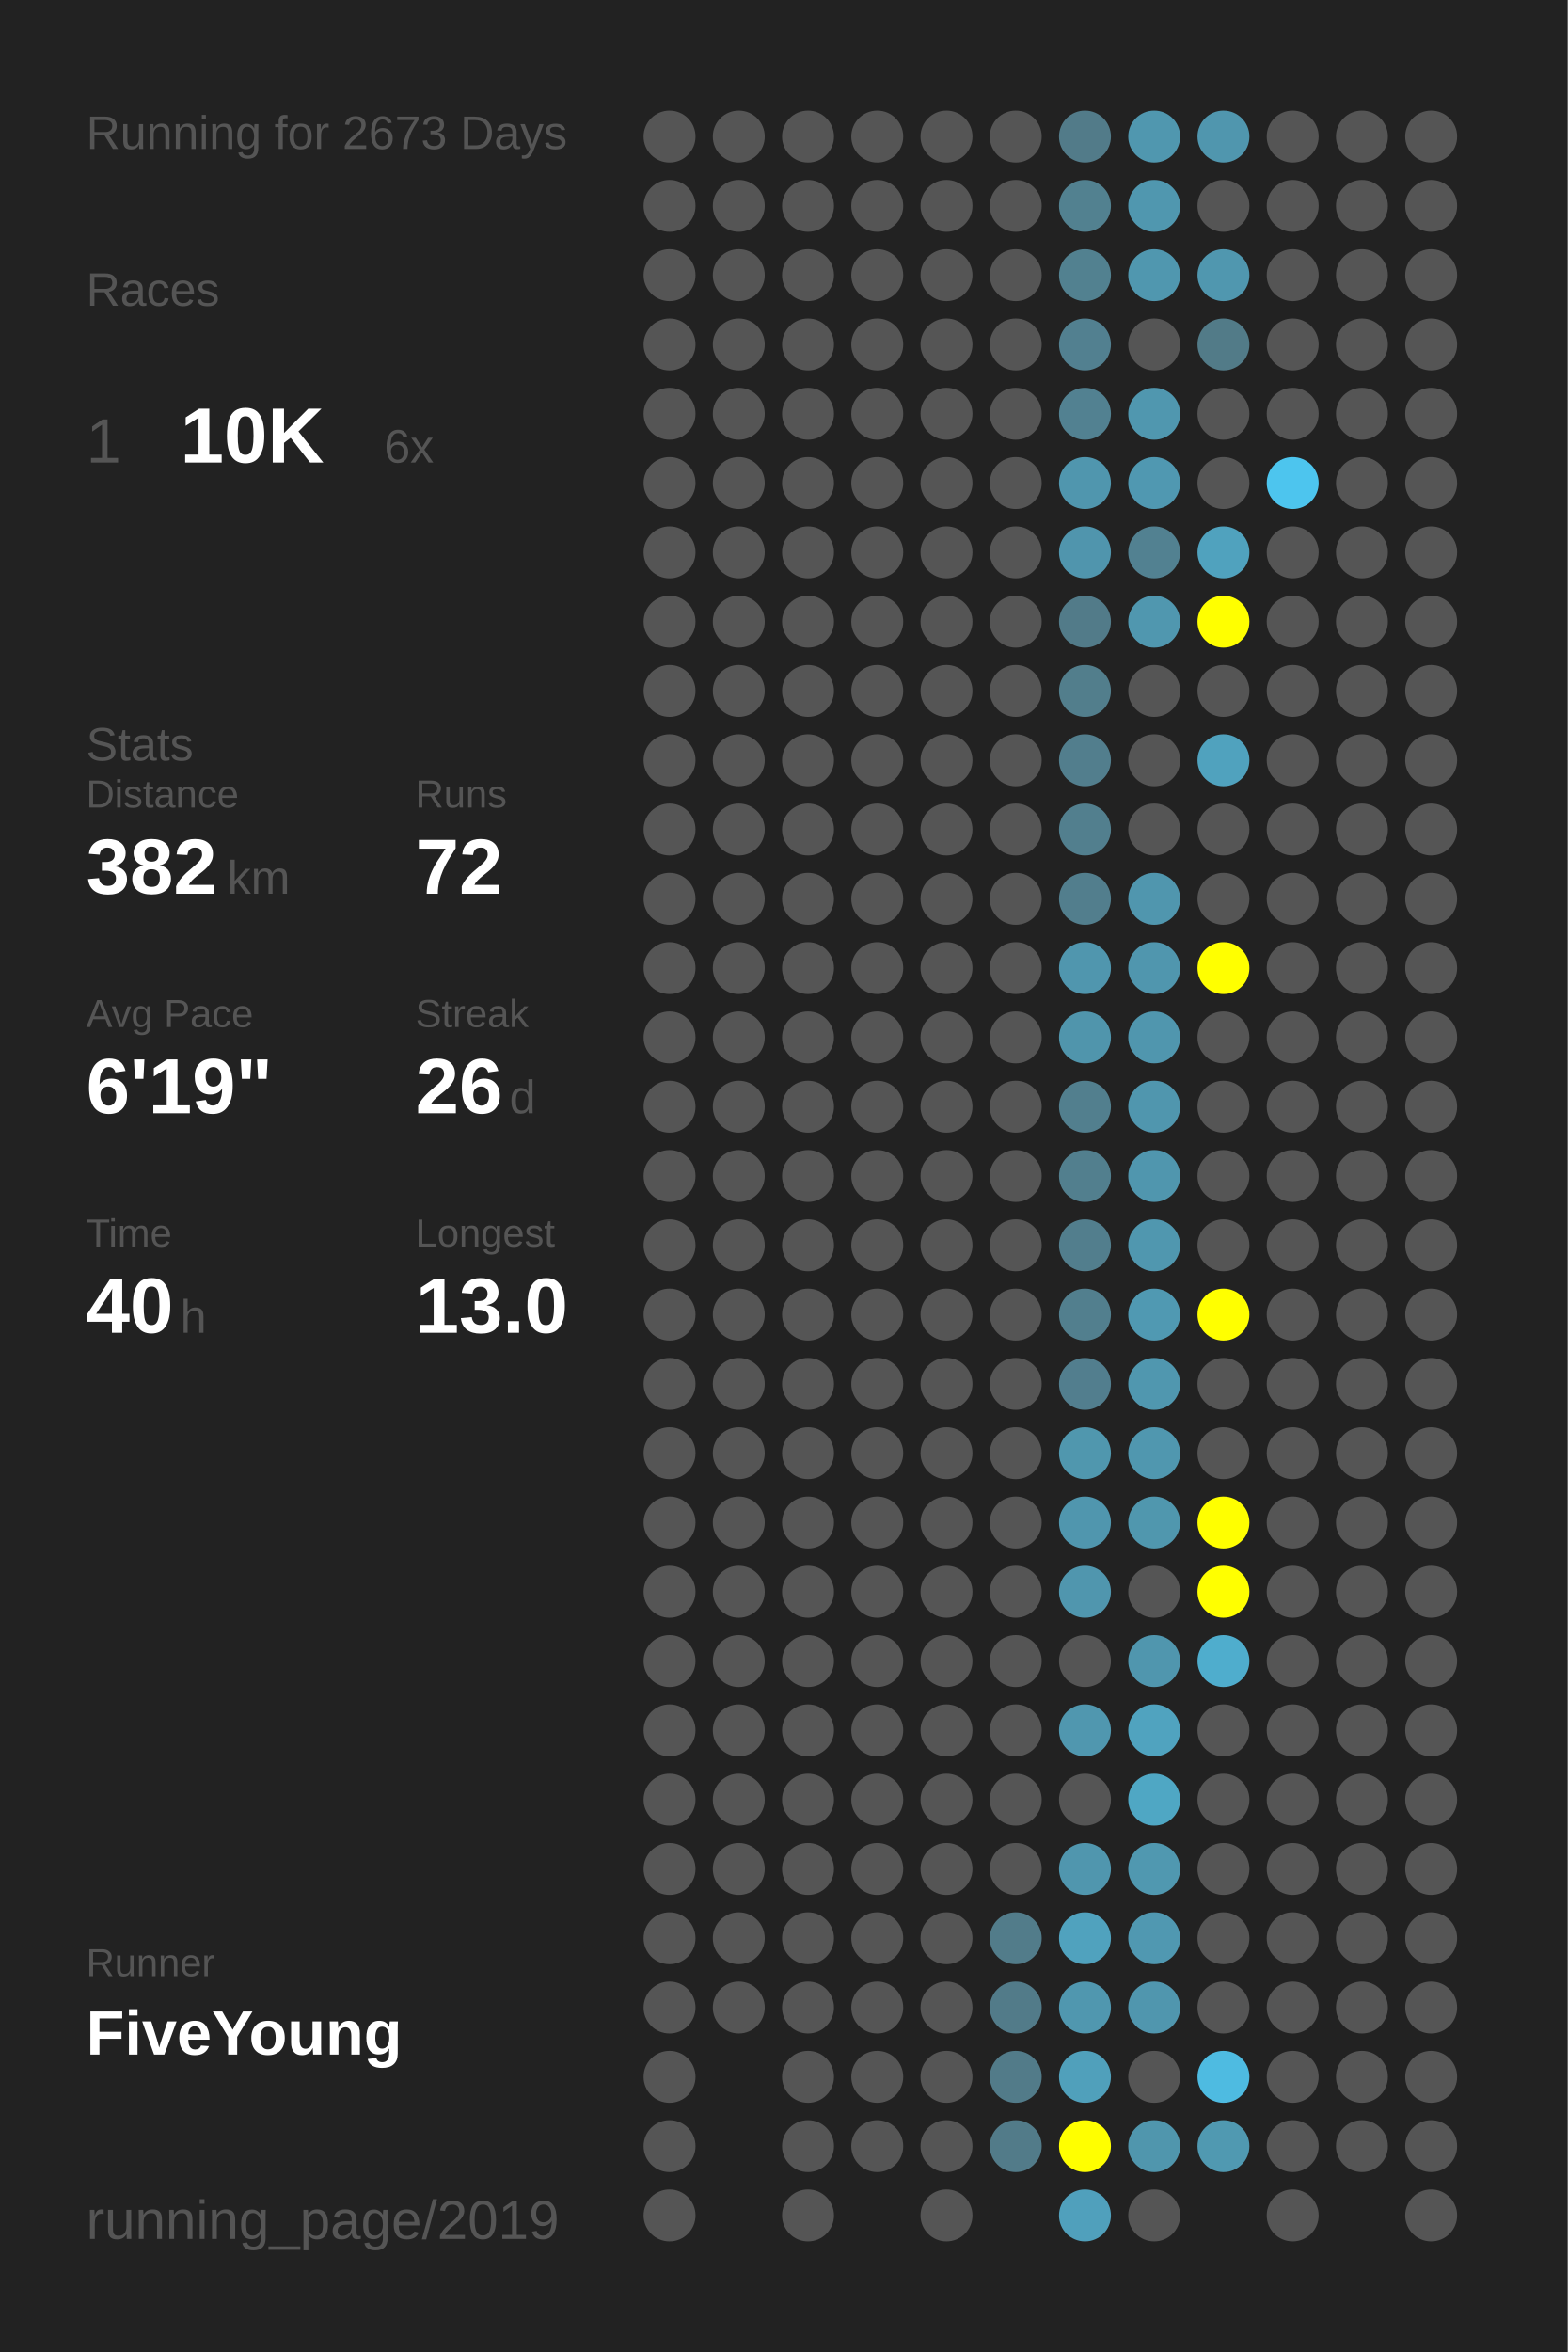
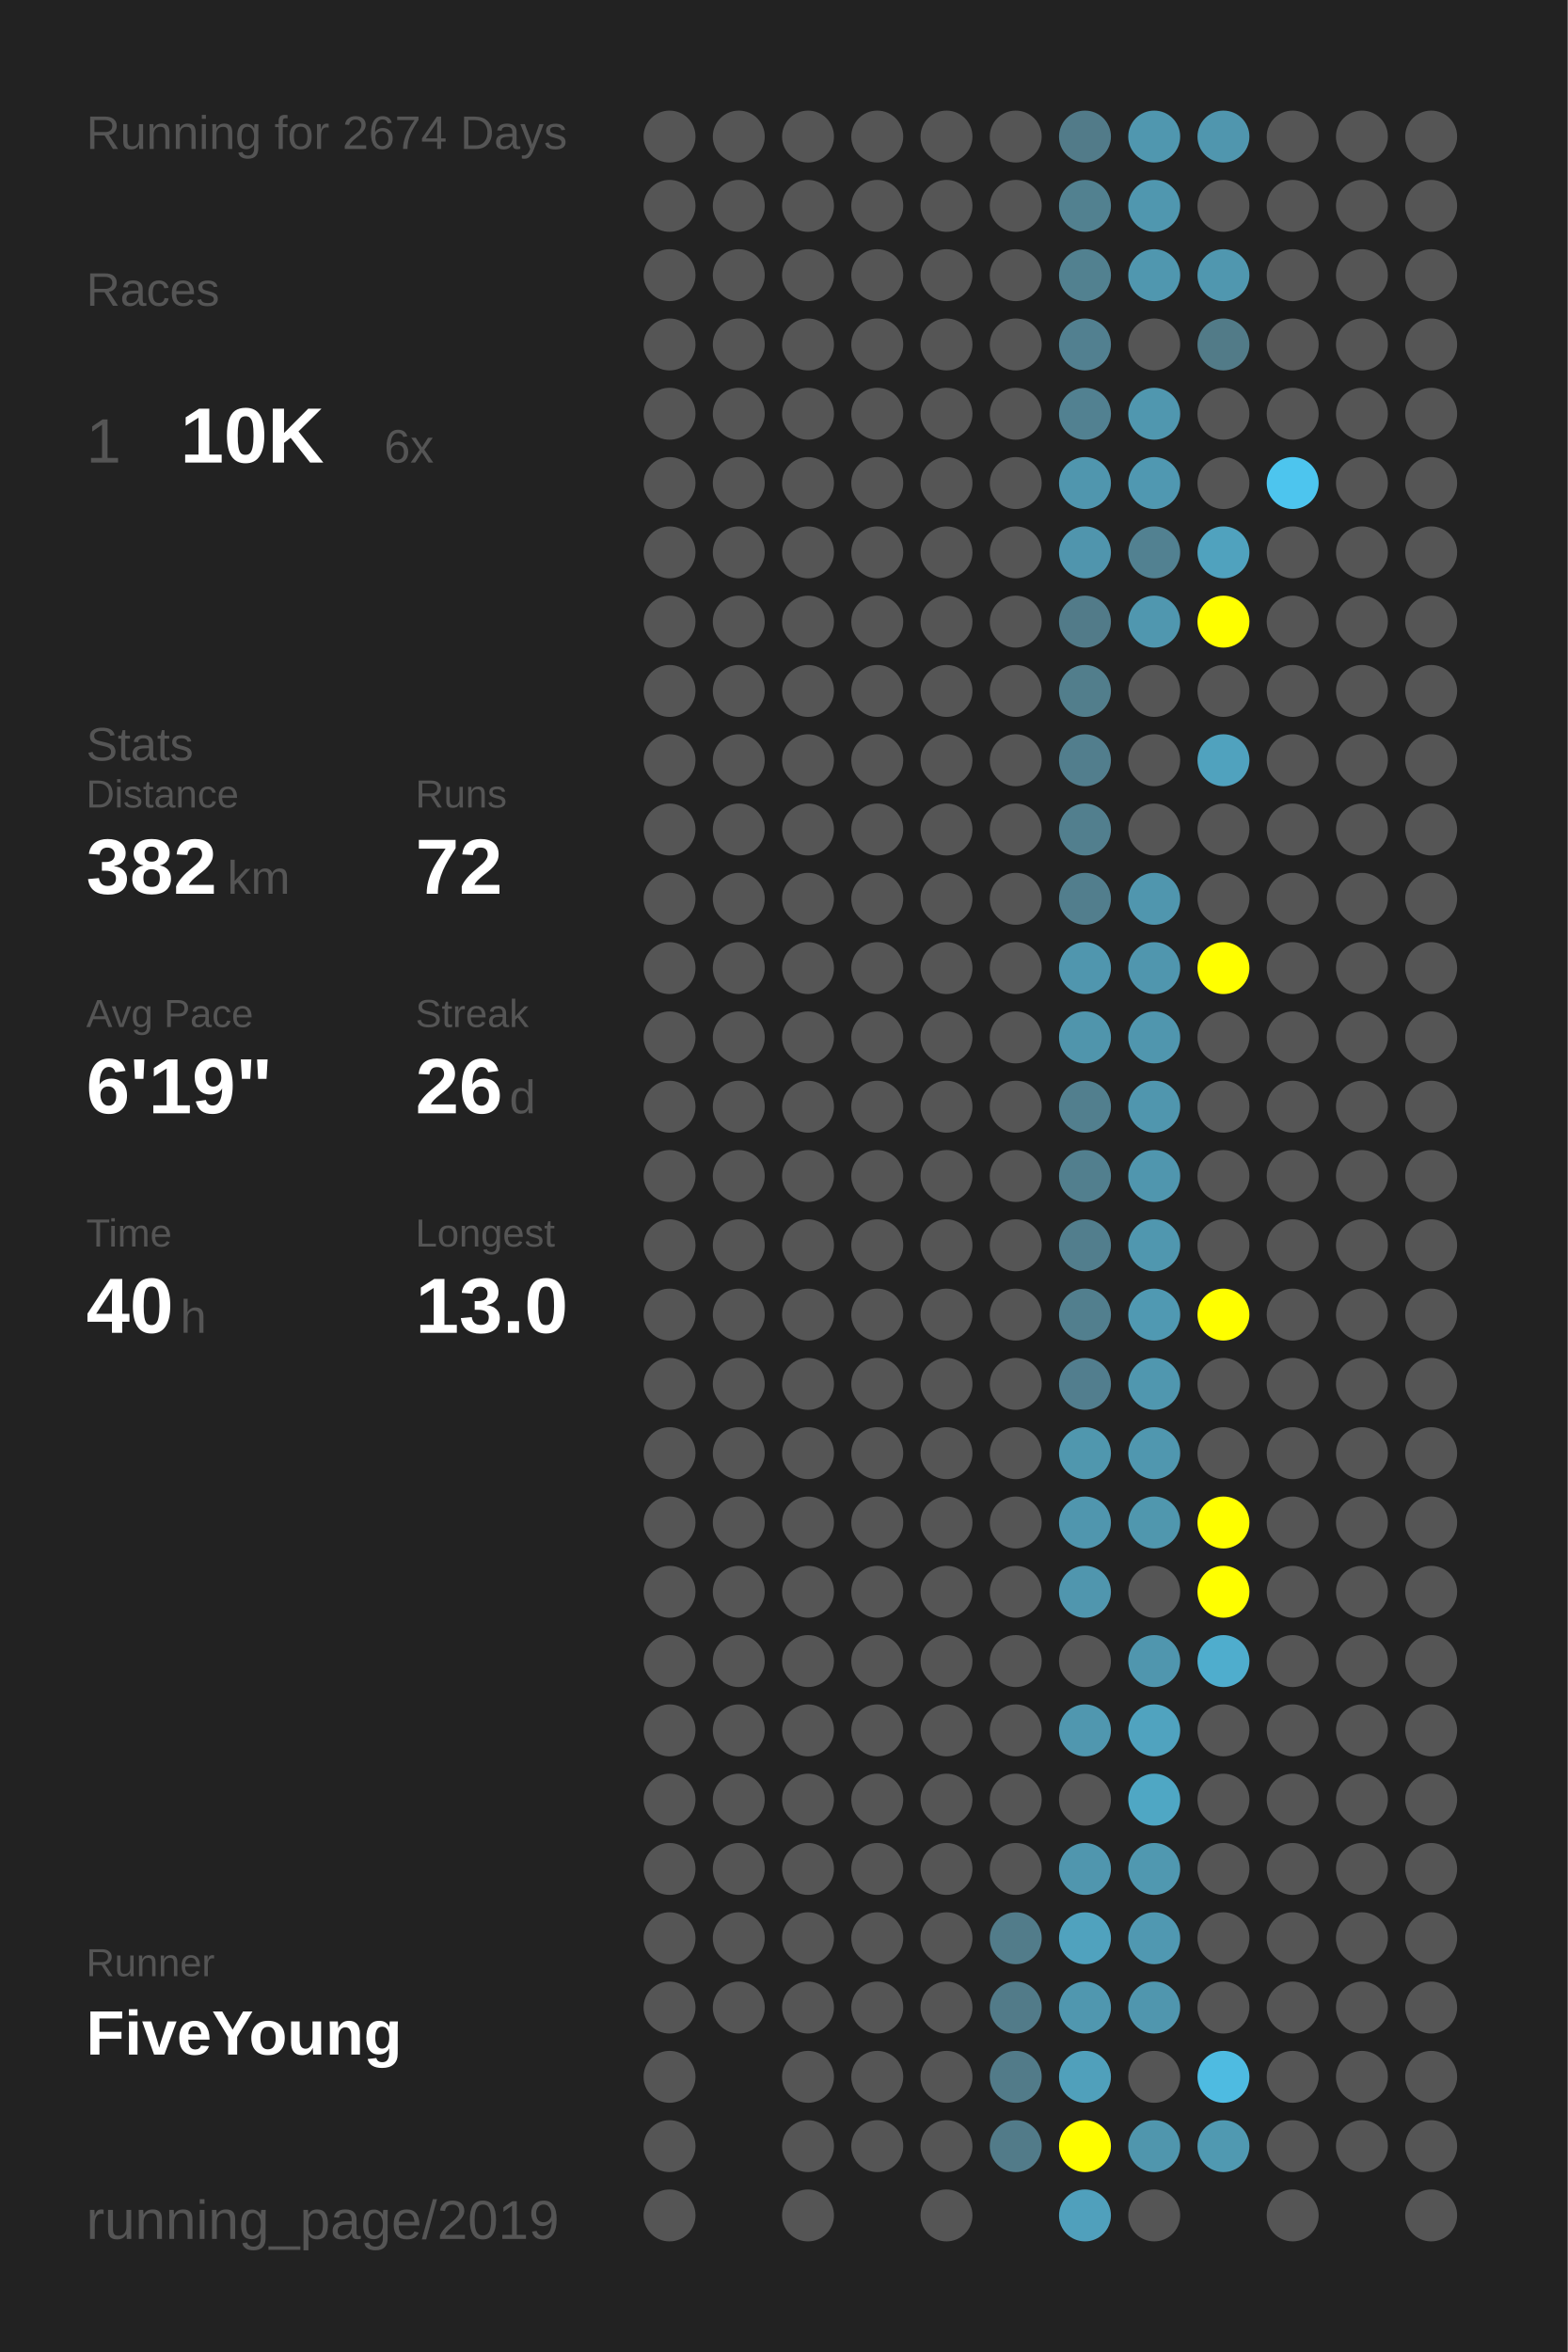
<svg xmlns="http://www.w3.org/2000/svg" baseProfile="full" height="300mm" version="1.1" viewBox="0,0,200,300" width="200mm">
  <defs />
  <rect fill="#222222" height="300" width="200" x="0" y="0" />
-   <text fill="#555555" style="font-size:6px; font-family:Arial;" x="11" y="19">Running for 2673 Days</text>
+   <text fill="#555555" style="font-size:6px; font-family:Arial;" x="11" y="19">Running for 2674 Days</text>
  <text fill="#555555" style="font-size:6px; font-family:Arial;" x="11" y="39">Races</text>
  <text fill="#555555" style="font-size:8px; font-family:Arial;" x="11" y="59">1</text>
  <text fill="#FFFFFF" style="font-size:10px; font-family:Arial; font-weight:bold;" x="23" y="59">10K</text>
  <text fill="#555555" style="font-size:6px; font-family:Arial;" x="49" y="59">6x</text>
  <text fill="#555555" style="font-size:6px; font-family:Arial;" x="11" y="97">Stats</text>
  <text fill="#555555" style="font-size:5px; font-family:Arial;" x="11" y="103">Distance</text>
  <text fill="#FFFFFF" style="font-size:10px; font-family:Arial; font-weight:bold;" x="11" y="114">382</text>
  <text fill="#555555" style="font-size:6px; font-family:Arial;" x="29" y="114">km</text>
  <text fill="#555555" style="font-size:5px; font-family:Arial;" x="53" y="103">Runs</text>
  <text fill="#FFFFFF" style="font-size:10px; font-family:Arial; font-weight:bold;" x="53" y="114">72</text>
  <text fill="#555555" style="font-size:5px; font-family:Arial;" x="11" y="131">Avg Pace</text>
  <text fill="#FFFFFF" style="font-size:10px; font-family:Arial; font-weight:bold;" x="11" y="142">6'19"</text>
  <text fill="#555555" style="font-size:5px; font-family:Arial;" x="53" y="131">Streak</text>
  <text fill="#FFFFFF" style="font-size:10px; font-family:Arial; font-weight:bold;" x="53" y="142">26</text>
  <text fill="#555555" style="font-size:6px; font-family:Arial;" x="65" y="142">d</text>
  <text fill="#555555" style="font-size:5px; font-family:Arial;" x="11" y="159">Time</text>
  <text fill="#FFFFFF" style="font-size:10px; font-family:Arial; font-weight:bold;" x="11" y="170">40</text>
  <text fill="#555555" style="font-size:6px; font-family:Arial;" x="23" y="170">h</text>
  <text fill="#555555" style="font-size:5px; font-family:Arial;" x="53" y="159">Longest</text>
  <text fill="#FFFFFF" style="font-size:10px; font-family:Arial; font-weight:bold;" x="53" y="170">13.0</text>
  <text fill="#555555" style="font-size:5px; font-family:Arial;" x="11" y="252.065">Runner</text>
  <text fill="#FFFFFF" style="font-size:8px; font-family:Arial; font-weight:bold;" x="11" y="262.065">FiveYoung</text>
  <text fill="#555555" style="font-size:7px; font-family:Arial;" x="11" y="285.581">running_page/2019</text>
  <circle cx="85.417" cy="17.419" fill="#555555" r="3.312" />
  <circle cx="85.417" cy="26.258" fill="#555555" r="3.312" />
  <circle cx="85.417" cy="35.097" fill="#555555" r="3.312" />
  <circle cx="85.417" cy="43.935" fill="#555555" r="3.312" />
  <circle cx="85.417" cy="52.774" fill="#555555" r="3.312" />
  <circle cx="85.417" cy="61.613" fill="#555555" r="3.312" />
  <circle cx="85.417" cy="70.452" fill="#555555" r="3.312" />
  <circle cx="85.417" cy="79.29" fill="#555555" r="3.312" />
  <circle cx="85.417" cy="88.129" fill="#555555" r="3.312" />
  <circle cx="85.417" cy="96.968" fill="#555555" r="3.312" />
  <circle cx="85.417" cy="105.806" fill="#555555" r="3.312" />
  <circle cx="85.417" cy="114.645" fill="#555555" r="3.312" />
  <circle cx="85.417" cy="123.484" fill="#555555" r="3.312" />
  <circle cx="85.417" cy="132.323" fill="#555555" r="3.312" />
  <circle cx="85.417" cy="141.161" fill="#555555" r="3.312" />
  <circle cx="85.417" cy="150" fill="#555555" r="3.312" />
  <circle cx="85.417" cy="158.839" fill="#555555" r="3.312" />
  <circle cx="85.417" cy="167.677" fill="#555555" r="3.312" />
  <circle cx="85.417" cy="176.516" fill="#555555" r="3.312" />
  <circle cx="85.417" cy="185.355" fill="#555555" r="3.312" />
  <circle cx="85.417" cy="194.194" fill="#555555" r="3.312" />
  <circle cx="85.417" cy="203.032" fill="#555555" r="3.312" />
  <circle cx="85.417" cy="211.871" fill="#555555" r="3.312" />
  <circle cx="85.417" cy="220.71" fill="#555555" r="3.312" />
  <circle cx="85.417" cy="229.548" fill="#555555" r="3.312" />
  <circle cx="85.417" cy="238.387" fill="#555555" r="3.312" />
  <circle cx="85.417" cy="247.226" fill="#555555" r="3.312" />
  <circle cx="85.417" cy="256.065" fill="#555555" r="3.312" />
  <circle cx="85.417" cy="264.903" fill="#555555" r="3.312" />
  <circle cx="85.417" cy="273.742" fill="#555555" r="3.312" />
  <circle cx="85.417" cy="282.581" fill="#555555" r="3.312" />
  <circle cx="94.25" cy="17.419" fill="#555555" r="3.312" />
  <circle cx="94.25" cy="26.258" fill="#555555" r="3.312" />
  <circle cx="94.25" cy="35.097" fill="#555555" r="3.312" />
  <circle cx="94.25" cy="43.935" fill="#555555" r="3.312" />
  <circle cx="94.25" cy="52.774" fill="#555555" r="3.312" />
  <circle cx="94.25" cy="61.613" fill="#555555" r="3.312" />
  <circle cx="94.25" cy="70.452" fill="#555555" r="3.312" />
  <circle cx="94.25" cy="79.29" fill="#555555" r="3.312" />
  <circle cx="94.25" cy="88.129" fill="#555555" r="3.312" />
  <circle cx="94.25" cy="96.968" fill="#555555" r="3.312" />
  <circle cx="94.25" cy="105.806" fill="#555555" r="3.312" />
  <circle cx="94.25" cy="114.645" fill="#555555" r="3.312" />
  <circle cx="94.25" cy="123.484" fill="#555555" r="3.312" />
  <circle cx="94.25" cy="132.323" fill="#555555" r="3.312" />
  <circle cx="94.25" cy="141.161" fill="#555555" r="3.312" />
  <circle cx="94.25" cy="150" fill="#555555" r="3.312" />
  <circle cx="94.25" cy="158.839" fill="#555555" r="3.312" />
  <circle cx="94.25" cy="167.677" fill="#555555" r="3.312" />
  <circle cx="94.25" cy="176.516" fill="#555555" r="3.312" />
  <circle cx="94.25" cy="185.355" fill="#555555" r="3.312" />
  <circle cx="94.25" cy="194.194" fill="#555555" r="3.312" />
  <circle cx="94.25" cy="203.032" fill="#555555" r="3.312" />
  <circle cx="94.25" cy="211.871" fill="#555555" r="3.312" />
  <circle cx="94.25" cy="220.71" fill="#555555" r="3.312" />
  <circle cx="94.25" cy="229.548" fill="#555555" r="3.312" />
  <circle cx="94.25" cy="238.387" fill="#555555" r="3.312" />
  <circle cx="94.25" cy="247.226" fill="#555555" r="3.312" />
  <circle cx="94.25" cy="256.065" fill="#555555" r="3.312" />
  <circle cx="103.083" cy="17.419" fill="#555555" r="3.312" />
  <circle cx="103.083" cy="26.258" fill="#555555" r="3.312" />
  <circle cx="103.083" cy="35.097" fill="#555555" r="3.312" />
  <circle cx="103.083" cy="43.935" fill="#555555" r="3.312" />
  <circle cx="103.083" cy="52.774" fill="#555555" r="3.312" />
  <circle cx="103.083" cy="61.613" fill="#555555" r="3.312" />
  <circle cx="103.083" cy="70.452" fill="#555555" r="3.312" />
  <circle cx="103.083" cy="79.29" fill="#555555" r="3.312" />
  <circle cx="103.083" cy="88.129" fill="#555555" r="3.312" />
  <circle cx="103.083" cy="96.968" fill="#555555" r="3.312" />
  <circle cx="103.083" cy="105.806" fill="#555555" r="3.312" />
  <circle cx="103.083" cy="114.645" fill="#555555" r="3.312" />
  <circle cx="103.083" cy="123.484" fill="#555555" r="3.312" />
  <circle cx="103.083" cy="132.323" fill="#555555" r="3.312" />
  <circle cx="103.083" cy="141.161" fill="#555555" r="3.312" />
  <circle cx="103.083" cy="150" fill="#555555" r="3.312" />
  <circle cx="103.083" cy="158.839" fill="#555555" r="3.312" />
  <circle cx="103.083" cy="167.677" fill="#555555" r="3.312" />
  <circle cx="103.083" cy="176.516" fill="#555555" r="3.312" />
  <circle cx="103.083" cy="185.355" fill="#555555" r="3.312" />
  <circle cx="103.083" cy="194.194" fill="#555555" r="3.312" />
  <circle cx="103.083" cy="203.032" fill="#555555" r="3.312" />
  <circle cx="103.083" cy="211.871" fill="#555555" r="3.312" />
  <circle cx="103.083" cy="220.71" fill="#555555" r="3.312" />
  <circle cx="103.083" cy="229.548" fill="#555555" r="3.312" />
  <circle cx="103.083" cy="238.387" fill="#555555" r="3.312" />
  <circle cx="103.083" cy="247.226" fill="#555555" r="3.312" />
  <circle cx="103.083" cy="256.065" fill="#555555" r="3.312" />
  <circle cx="103.083" cy="264.903" fill="#555555" r="3.312" />
  <circle cx="103.083" cy="273.742" fill="#555555" r="3.312" />
  <circle cx="103.083" cy="282.581" fill="#555555" r="3.312" />
  <circle cx="111.917" cy="17.419" fill="#555555" r="3.312" />
  <circle cx="111.917" cy="26.258" fill="#555555" r="3.312" />
  <circle cx="111.917" cy="35.097" fill="#555555" r="3.312" />
  <circle cx="111.917" cy="43.935" fill="#555555" r="3.312" />
  <circle cx="111.917" cy="52.774" fill="#555555" r="3.312" />
  <circle cx="111.917" cy="61.613" fill="#555555" r="3.312" />
  <circle cx="111.917" cy="70.452" fill="#555555" r="3.312" />
  <circle cx="111.917" cy="79.29" fill="#555555" r="3.312" />
  <circle cx="111.917" cy="88.129" fill="#555555" r="3.312" />
  <circle cx="111.917" cy="96.968" fill="#555555" r="3.312" />
  <circle cx="111.917" cy="105.806" fill="#555555" r="3.312" />
  <circle cx="111.917" cy="114.645" fill="#555555" r="3.312" />
  <circle cx="111.917" cy="123.484" fill="#555555" r="3.312" />
  <circle cx="111.917" cy="132.323" fill="#555555" r="3.312" />
  <circle cx="111.917" cy="141.161" fill="#555555" r="3.312" />
  <circle cx="111.917" cy="150" fill="#555555" r="3.312" />
  <circle cx="111.917" cy="158.839" fill="#555555" r="3.312" />
  <circle cx="111.917" cy="167.677" fill="#555555" r="3.312" />
  <circle cx="111.917" cy="176.516" fill="#555555" r="3.312" />
  <circle cx="111.917" cy="185.355" fill="#555555" r="3.312" />
  <circle cx="111.917" cy="194.194" fill="#555555" r="3.312" />
  <circle cx="111.917" cy="203.032" fill="#555555" r="3.312" />
  <circle cx="111.917" cy="211.871" fill="#555555" r="3.312" />
  <circle cx="111.917" cy="220.71" fill="#555555" r="3.312" />
  <circle cx="111.917" cy="229.548" fill="#555555" r="3.312" />
  <circle cx="111.917" cy="238.387" fill="#555555" r="3.312" />
  <circle cx="111.917" cy="247.226" fill="#555555" r="3.312" />
  <circle cx="111.917" cy="256.065" fill="#555555" r="3.312" />
  <circle cx="111.917" cy="264.903" fill="#555555" r="3.312" />
  <circle cx="111.917" cy="273.742" fill="#555555" r="3.312" />
  <circle cx="120.75" cy="17.419" fill="#555555" r="3.312" />
  <circle cx="120.75" cy="26.258" fill="#555555" r="3.312" />
  <circle cx="120.75" cy="35.097" fill="#555555" r="3.312" />
  <circle cx="120.75" cy="43.935" fill="#555555" r="3.312" />
  <circle cx="120.75" cy="52.774" fill="#555555" r="3.312" />
  <circle cx="120.75" cy="61.613" fill="#555555" r="3.312" />
  <circle cx="120.75" cy="70.452" fill="#555555" r="3.312" />
  <circle cx="120.75" cy="79.29" fill="#555555" r="3.312" />
  <circle cx="120.75" cy="88.129" fill="#555555" r="3.312" />
  <circle cx="120.75" cy="96.968" fill="#555555" r="3.312" />
  <circle cx="120.75" cy="105.806" fill="#555555" r="3.312" />
  <circle cx="120.75" cy="114.645" fill="#555555" r="3.312" />
  <circle cx="120.75" cy="123.484" fill="#555555" r="3.312" />
  <circle cx="120.75" cy="132.323" fill="#555555" r="3.312" />
  <circle cx="120.75" cy="141.161" fill="#555555" r="3.312" />
  <circle cx="120.75" cy="150" fill="#555555" r="3.312" />
  <circle cx="120.75" cy="158.839" fill="#555555" r="3.312" />
  <circle cx="120.75" cy="167.677" fill="#555555" r="3.312" />
  <circle cx="120.75" cy="176.516" fill="#555555" r="3.312" />
  <circle cx="120.75" cy="185.355" fill="#555555" r="3.312" />
  <circle cx="120.75" cy="194.194" fill="#555555" r="3.312" />
  <circle cx="120.75" cy="203.032" fill="#555555" r="3.312" />
  <circle cx="120.75" cy="211.871" fill="#555555" r="3.312" />
  <circle cx="120.75" cy="220.71" fill="#555555" r="3.312" />
  <circle cx="120.75" cy="229.548" fill="#555555" r="3.312" />
  <circle cx="120.75" cy="238.387" fill="#555555" r="3.312" />
  <circle cx="120.75" cy="247.226" fill="#555555" r="3.312" />
  <circle cx="120.75" cy="256.065" fill="#555555" r="3.312" />
  <circle cx="120.75" cy="264.903" fill="#555555" r="3.312" />
  <circle cx="120.75" cy="273.742" fill="#555555" r="3.312" />
  <circle cx="120.75" cy="282.581" fill="#555555" r="3.312" />
  <circle cx="129.583" cy="17.419" fill="#555555" r="3.312" />
  <circle cx="129.583" cy="26.258" fill="#555555" r="3.312" />
  <circle cx="129.583" cy="35.097" fill="#555555" r="3.312" />
  <circle cx="129.583" cy="43.935" fill="#555555" r="3.312" />
  <circle cx="129.583" cy="52.774" fill="#555555" r="3.312" />
  <circle cx="129.583" cy="61.613" fill="#555555" r="3.312" />
  <circle cx="129.583" cy="70.452" fill="#555555" r="3.312" />
  <circle cx="129.583" cy="79.29" fill="#555555" r="3.312" />
  <circle cx="129.583" cy="88.129" fill="#555555" r="3.312" />
  <circle cx="129.583" cy="96.968" fill="#555555" r="3.312" />
  <circle cx="129.583" cy="105.806" fill="#555555" r="3.312" />
  <circle cx="129.583" cy="114.645" fill="#555555" r="3.312" />
  <circle cx="129.583" cy="123.484" fill="#555555" r="3.312" />
  <circle cx="129.583" cy="132.323" fill="#555555" r="3.312" />
  <circle cx="129.583" cy="141.161" fill="#555555" r="3.312" />
  <circle cx="129.583" cy="150" fill="#555555" r="3.312" />
  <circle cx="129.583" cy="158.839" fill="#555555" r="3.312" />
  <circle cx="129.583" cy="167.677" fill="#555555" r="3.312" />
  <circle cx="129.583" cy="176.516" fill="#555555" r="3.312" />
  <circle cx="129.583" cy="185.355" fill="#555555" r="3.312" />
  <circle cx="129.583" cy="194.194" fill="#555555" r="3.312" />
  <circle cx="129.583" cy="203.032" fill="#555555" r="3.312" />
  <circle cx="129.583" cy="211.871" fill="#555555" r="3.312" />
  <circle cx="129.583" cy="220.71" fill="#555555" r="3.312" />
  <circle cx="129.583" cy="229.548" fill="#555555" r="3.312" />
  <circle cx="129.583" cy="238.387" fill="#555555" r="3.312" />
  <circle cx="129.583" cy="247.226" fill="#527c8a" r="3.312" />
  <circle cx="129.583" cy="256.065" fill="#527b89" r="3.312" />
  <circle cx="129.583" cy="264.903" fill="#527b89" r="3.312" />
  <circle cx="129.583" cy="273.742" fill="#527b89" r="3.312" />
  <circle cx="138.417" cy="17.419" fill="#527b89" r="3.312" />
  <circle cx="138.417" cy="26.258" fill="#528190" r="3.312" />
  <circle cx="138.417" cy="35.097" fill="#528190" r="3.312" />
  <circle cx="138.417" cy="43.935" fill="#528090" r="3.312" />
  <circle cx="138.417" cy="52.774" fill="#528191" r="3.312" />
  <circle cx="138.417" cy="61.613" fill="#5096ae" r="3.312" />
  <circle cx="138.417" cy="70.452" fill="#5095ad" r="3.312" />
  <circle cx="138.417" cy="79.29" fill="#527b89" r="3.312" />
  <circle cx="138.417" cy="88.129" fill="#527e8c" r="3.312" />
  <circle cx="138.417" cy="96.968" fill="#527e8d" r="3.312" />
  <circle cx="138.417" cy="105.806" fill="#527f8e" r="3.312" />
  <circle cx="138.417" cy="114.645" fill="#527e8d" r="3.312" />
  <circle cx="138.417" cy="123.484" fill="#5096ae" r="3.312" />
  <circle cx="138.417" cy="132.323" fill="#5095ac" r="3.312" />
  <circle cx="138.417" cy="141.161" fill="#527f8e" r="3.312" />
  <circle cx="138.417" cy="150" fill="#527f8e" r="3.312" />
  <circle cx="138.417" cy="158.839" fill="#527e8d" r="3.312" />
  <circle cx="138.417" cy="167.677" fill="#527f8e" r="3.312" />
  <circle cx="138.417" cy="176.516" fill="#527e8e" r="3.312" />
  <circle cx="138.417" cy="185.355" fill="#5097ae" r="3.312" />
  <circle cx="138.417" cy="194.194" fill="#5096ae" r="3.312" />
  <circle cx="138.417" cy="203.032" fill="#5096ae" r="3.312" />
  <circle cx="138.417" cy="211.871" fill="#555555" r="3.312" />
  <circle cx="138.417" cy="220.71" fill="#5097af" r="3.312" />
  <circle cx="138.417" cy="229.548" fill="#555555" r="3.312" />
  <circle cx="138.417" cy="238.387" fill="#5096ae" r="3.312" />
  <circle cx="138.417" cy="247.226" fill="#50a2be" r="3.312" />
  <circle cx="138.417" cy="256.065" fill="#5097af" r="3.312" />
  <circle cx="138.417" cy="264.903" fill="#50a0bb" r="3.312" />
  <circle cx="138.417" cy="273.742" fill="#FFFF00" r="3.312" />
  <circle cx="138.417" cy="282.581" fill="#50a0bc" r="3.312" />
  <circle cx="147.25" cy="17.419" fill="#5097af" r="3.312" />
  <circle cx="147.25" cy="26.258" fill="#5097af" r="3.312" />
  <circle cx="147.25" cy="35.097" fill="#5097af" r="3.312" />
  <circle cx="147.25" cy="43.935" fill="#555555" r="3.312" />
  <circle cx="147.25" cy="52.774" fill="#5097af" r="3.312" />
  <circle cx="147.25" cy="61.613" fill="#5098b1" r="3.312" />
  <circle cx="147.25" cy="70.452" fill="#528191" r="3.312" />
  <circle cx="147.25" cy="79.29" fill="#5097af" r="3.312" />
  <circle cx="147.25" cy="88.129" fill="#555555" r="3.312" />
  <circle cx="147.25" cy="96.968" fill="#555555" r="3.312" />
  <circle cx="147.25" cy="105.806" fill="#555555" r="3.312" />
  <circle cx="147.25" cy="114.645" fill="#5096ae" r="3.312" />
  <circle cx="147.25" cy="123.484" fill="#5096ae" r="3.312" />
  <circle cx="147.25" cy="132.323" fill="#5096ae" r="3.312" />
  <circle cx="147.25" cy="141.161" fill="#5096ae" r="3.312" />
  <circle cx="147.25" cy="150" fill="#5096ae" r="3.312" />
  <circle cx="147.25" cy="158.839" fill="#5097af" r="3.312" />
  <circle cx="147.25" cy="167.677" fill="#5099b2" r="3.312" />
  <circle cx="147.25" cy="176.516" fill="#5097af" r="3.312" />
  <circle cx="147.25" cy="185.355" fill="#5097af" r="3.312" />
  <circle cx="147.25" cy="194.194" fill="#5097ae" r="3.312" />
  <circle cx="147.25" cy="203.032" fill="#555555" r="3.312" />
  <circle cx="147.25" cy="211.871" fill="#5096ae" r="3.312" />
  <circle cx="147.25" cy="220.71" fill="#50a3bf" r="3.312" />
  <circle cx="147.25" cy="229.548" fill="#4fa7c4" r="3.312" />
  <circle cx="147.25" cy="238.387" fill="#5098b0" r="3.312" />
  <circle cx="147.25" cy="247.226" fill="#5098b1" r="3.312" />
  <circle cx="147.25" cy="256.065" fill="#5096ae" r="3.312" />
  <circle cx="147.25" cy="264.903" fill="#555555" r="3.312" />
  <circle cx="147.25" cy="273.742" fill="#5096ad" r="3.312" />
  <circle cx="147.25" cy="282.581" fill="#555555" r="3.312" />
  <circle cx="156.083" cy="17.419" fill="#5096ae" r="3.312" />
  <circle cx="156.083" cy="26.258" fill="#555555" r="3.312" />
  <circle cx="156.083" cy="35.097" fill="#5097af" r="3.312" />
  <circle cx="156.083" cy="43.935" fill="#527b88" r="3.312" />
  <circle cx="156.083" cy="52.774" fill="#555555" r="3.312" />
  <circle cx="156.083" cy="61.613" fill="#555555" r="3.312" />
  <circle cx="156.083" cy="70.452" fill="#50a2be" r="3.312" />
  <circle cx="156.083" cy="79.29" fill="#FFFF00" r="3.312" />
  <circle cx="156.083" cy="88.129" fill="#555555" r="3.312" />
  <circle cx="156.083" cy="96.968" fill="#50a2be" r="3.312" />
  <circle cx="156.083" cy="105.806" fill="#555555" r="3.312" />
  <circle cx="156.083" cy="114.645" fill="#555555" r="3.312" />
  <circle cx="156.083" cy="123.484" fill="#FFFF00" r="3.312" />
  <circle cx="156.083" cy="132.323" fill="#555555" r="3.312" />
  <circle cx="156.083" cy="141.161" fill="#555555" r="3.312" />
  <circle cx="156.083" cy="150" fill="#555555" r="3.312" />
  <circle cx="156.083" cy="158.839" fill="#555555" r="3.312" />
  <circle cx="156.083" cy="167.677" fill="#FFFF00" r="3.312" />
  <circle cx="156.083" cy="176.516" fill="#555555" r="3.312" />
  <circle cx="156.083" cy="185.355" fill="#555555" r="3.312" />
  <circle cx="156.083" cy="194.194" fill="#FFFF00" r="3.312" />
  <circle cx="156.083" cy="203.032" fill="#FFFF00" r="3.312" />
  <circle cx="156.083" cy="211.871" fill="#4fadcd" r="3.312" />
  <circle cx="156.083" cy="220.71" fill="#555555" r="3.312" />
  <circle cx="156.083" cy="229.548" fill="#555555" r="3.312" />
  <circle cx="156.083" cy="238.387" fill="#555555" r="3.312" />
  <circle cx="156.083" cy="247.226" fill="#555555" r="3.312" />
  <circle cx="156.083" cy="256.065" fill="#555555" r="3.312" />
  <circle cx="156.083" cy="264.903" fill="#4ebbe1" r="3.312" />
  <circle cx="156.083" cy="273.742" fill="#5099b1" r="3.312" />
  <circle cx="164.917" cy="17.419" fill="#555555" r="3.312" />
  <circle cx="164.917" cy="26.258" fill="#555555" r="3.312" />
  <circle cx="164.917" cy="35.097" fill="#555555" r="3.312" />
  <circle cx="164.917" cy="43.935" fill="#555555" r="3.312" />
  <circle cx="164.917" cy="52.774" fill="#555555" r="3.312" />
  <circle cx="164.917" cy="61.613" fill="#4dc5ee" r="3.312" />
  <circle cx="164.917" cy="70.452" fill="#555555" r="3.312" />
  <circle cx="164.917" cy="79.29" fill="#555555" r="3.312" />
  <circle cx="164.917" cy="88.129" fill="#555555" r="3.312" />
  <circle cx="164.917" cy="96.968" fill="#555555" r="3.312" />
  <circle cx="164.917" cy="105.806" fill="#555555" r="3.312" />
  <circle cx="164.917" cy="114.645" fill="#555555" r="3.312" />
  <circle cx="164.917" cy="123.484" fill="#555555" r="3.312" />
  <circle cx="164.917" cy="132.323" fill="#555555" r="3.312" />
  <circle cx="164.917" cy="141.161" fill="#555555" r="3.312" />
  <circle cx="164.917" cy="150" fill="#555555" r="3.312" />
  <circle cx="164.917" cy="158.839" fill="#555555" r="3.312" />
  <circle cx="164.917" cy="167.677" fill="#555555" r="3.312" />
  <circle cx="164.917" cy="176.516" fill="#555555" r="3.312" />
  <circle cx="164.917" cy="185.355" fill="#555555" r="3.312" />
  <circle cx="164.917" cy="194.194" fill="#555555" r="3.312" />
  <circle cx="164.917" cy="203.032" fill="#555555" r="3.312" />
  <circle cx="164.917" cy="211.871" fill="#555555" r="3.312" />
  <circle cx="164.917" cy="220.71" fill="#555555" r="3.312" />
  <circle cx="164.917" cy="229.548" fill="#555555" r="3.312" />
  <circle cx="164.917" cy="238.387" fill="#555555" r="3.312" />
  <circle cx="164.917" cy="247.226" fill="#555555" r="3.312" />
  <circle cx="164.917" cy="256.065" fill="#555555" r="3.312" />
  <circle cx="164.917" cy="264.903" fill="#555555" r="3.312" />
  <circle cx="164.917" cy="273.742" fill="#555555" r="3.312" />
  <circle cx="164.917" cy="282.581" fill="#555555" r="3.312" />
  <circle cx="173.75" cy="17.419" fill="#555555" r="3.312" />
  <circle cx="173.75" cy="26.258" fill="#555555" r="3.312" />
  <circle cx="173.75" cy="35.097" fill="#555555" r="3.312" />
  <circle cx="173.75" cy="43.935" fill="#555555" r="3.312" />
  <circle cx="173.75" cy="52.774" fill="#555555" r="3.312" />
  <circle cx="173.75" cy="61.613" fill="#555555" r="3.312" />
  <circle cx="173.75" cy="70.452" fill="#555555" r="3.312" />
  <circle cx="173.75" cy="79.29" fill="#555555" r="3.312" />
  <circle cx="173.75" cy="88.129" fill="#555555" r="3.312" />
  <circle cx="173.75" cy="96.968" fill="#555555" r="3.312" />
  <circle cx="173.75" cy="105.806" fill="#555555" r="3.312" />
  <circle cx="173.75" cy="114.645" fill="#555555" r="3.312" />
  <circle cx="173.75" cy="123.484" fill="#555555" r="3.312" />
  <circle cx="173.75" cy="132.323" fill="#555555" r="3.312" />
  <circle cx="173.75" cy="141.161" fill="#555555" r="3.312" />
  <circle cx="173.75" cy="150" fill="#555555" r="3.312" />
  <circle cx="173.75" cy="158.839" fill="#555555" r="3.312" />
  <circle cx="173.75" cy="167.677" fill="#555555" r="3.312" />
  <circle cx="173.75" cy="176.516" fill="#555555" r="3.312" />
  <circle cx="173.75" cy="185.355" fill="#555555" r="3.312" />
  <circle cx="173.75" cy="194.194" fill="#555555" r="3.312" />
  <circle cx="173.75" cy="203.032" fill="#555555" r="3.312" />
  <circle cx="173.75" cy="211.871" fill="#555555" r="3.312" />
  <circle cx="173.75" cy="220.71" fill="#555555" r="3.312" />
  <circle cx="173.75" cy="229.548" fill="#555555" r="3.312" />
  <circle cx="173.75" cy="238.387" fill="#555555" r="3.312" />
  <circle cx="173.75" cy="247.226" fill="#555555" r="3.312" />
  <circle cx="173.75" cy="256.065" fill="#555555" r="3.312" />
  <circle cx="173.75" cy="264.903" fill="#555555" r="3.312" />
  <circle cx="173.75" cy="273.742" fill="#555555" r="3.312" />
  <circle cx="182.583" cy="17.419" fill="#555555" r="3.312" />
  <circle cx="182.583" cy="26.258" fill="#555555" r="3.312" />
  <circle cx="182.583" cy="35.097" fill="#555555" r="3.312" />
  <circle cx="182.583" cy="43.935" fill="#555555" r="3.312" />
  <circle cx="182.583" cy="52.774" fill="#555555" r="3.312" />
  <circle cx="182.583" cy="61.613" fill="#555555" r="3.312" />
  <circle cx="182.583" cy="70.452" fill="#555555" r="3.312" />
  <circle cx="182.583" cy="79.29" fill="#555555" r="3.312" />
  <circle cx="182.583" cy="88.129" fill="#555555" r="3.312" />
  <circle cx="182.583" cy="96.968" fill="#555555" r="3.312" />
  <circle cx="182.583" cy="105.806" fill="#555555" r="3.312" />
  <circle cx="182.583" cy="114.645" fill="#555555" r="3.312" />
  <circle cx="182.583" cy="123.484" fill="#555555" r="3.312" />
  <circle cx="182.583" cy="132.323" fill="#555555" r="3.312" />
  <circle cx="182.583" cy="141.161" fill="#555555" r="3.312" />
  <circle cx="182.583" cy="150" fill="#555555" r="3.312" />
  <circle cx="182.583" cy="158.839" fill="#555555" r="3.312" />
  <circle cx="182.583" cy="167.677" fill="#555555" r="3.312" />
  <circle cx="182.583" cy="176.516" fill="#555555" r="3.312" />
  <circle cx="182.583" cy="185.355" fill="#555555" r="3.312" />
  <circle cx="182.583" cy="194.194" fill="#555555" r="3.312" />
  <circle cx="182.583" cy="203.032" fill="#555555" r="3.312" />
  <circle cx="182.583" cy="211.871" fill="#555555" r="3.312" />
  <circle cx="182.583" cy="220.71" fill="#555555" r="3.312" />
  <circle cx="182.583" cy="229.548" fill="#555555" r="3.312" />
  <circle cx="182.583" cy="238.387" fill="#555555" r="3.312" />
  <circle cx="182.583" cy="247.226" fill="#555555" r="3.312" />
  <circle cx="182.583" cy="256.065" fill="#555555" r="3.312" />
  <circle cx="182.583" cy="264.903" fill="#555555" r="3.312" />
  <circle cx="182.583" cy="273.742" fill="#555555" r="3.312" />
  <circle cx="182.583" cy="282.581" fill="#555555" r="3.312" />
</svg>
